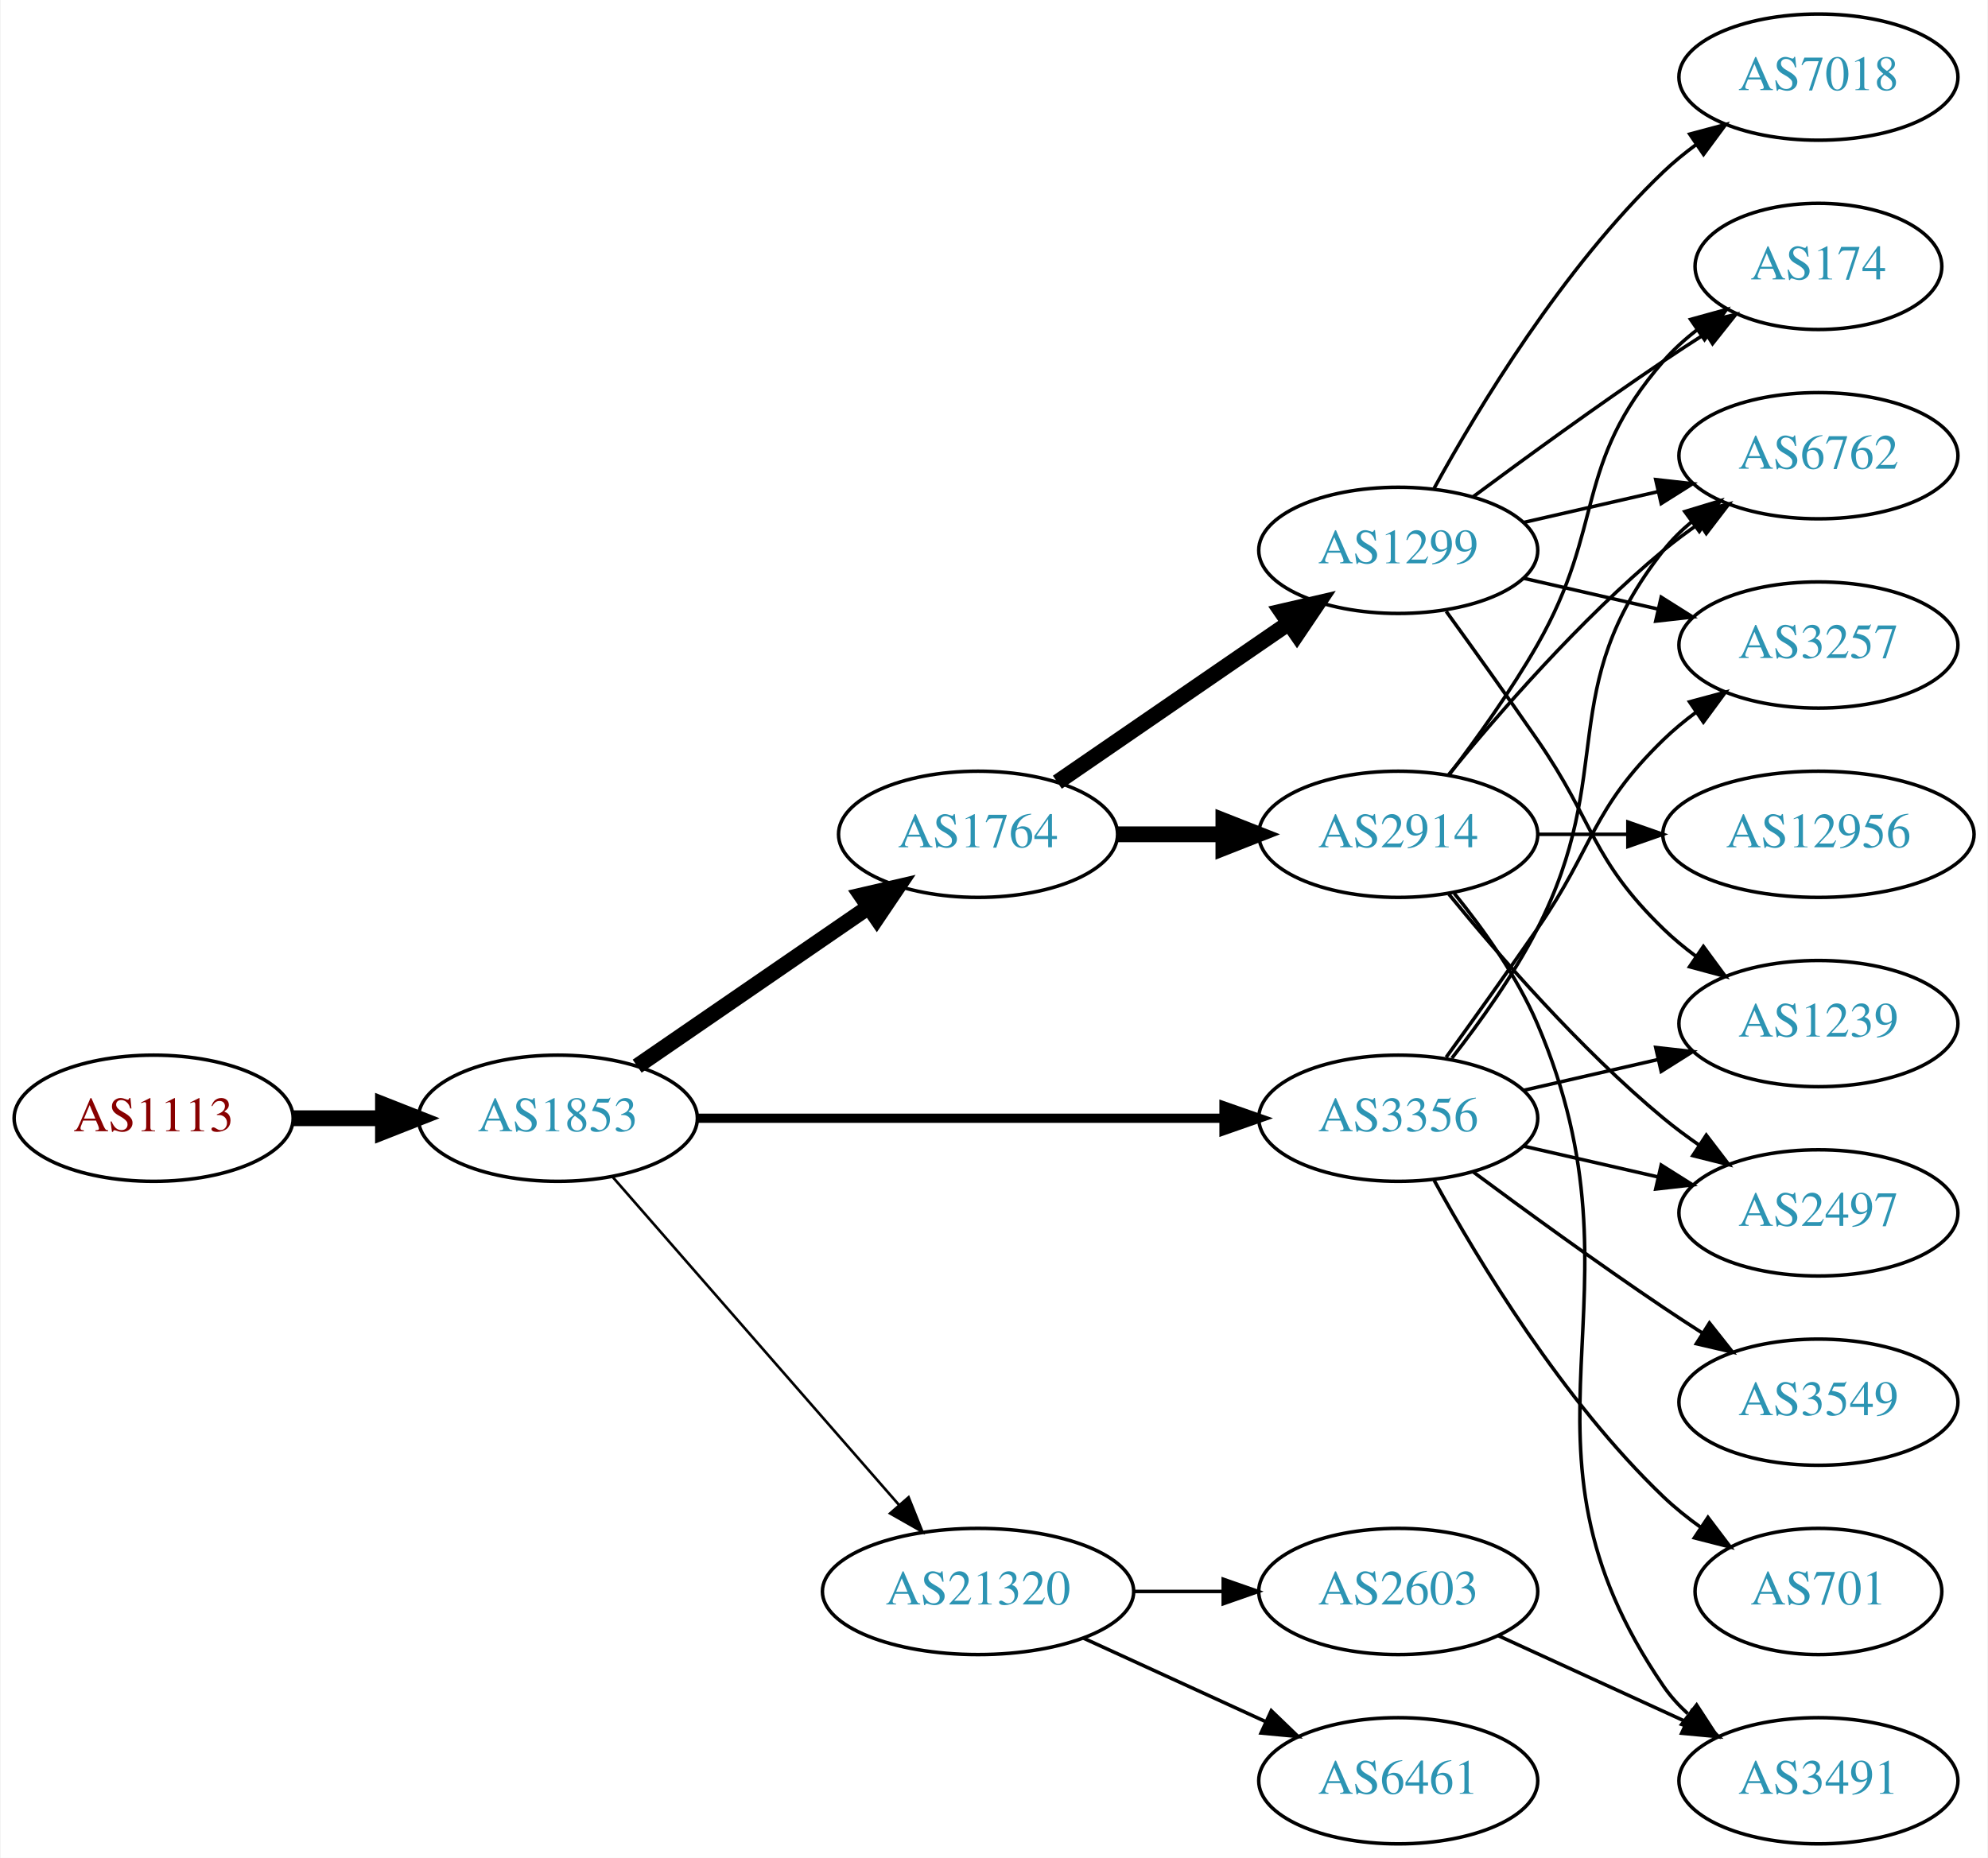
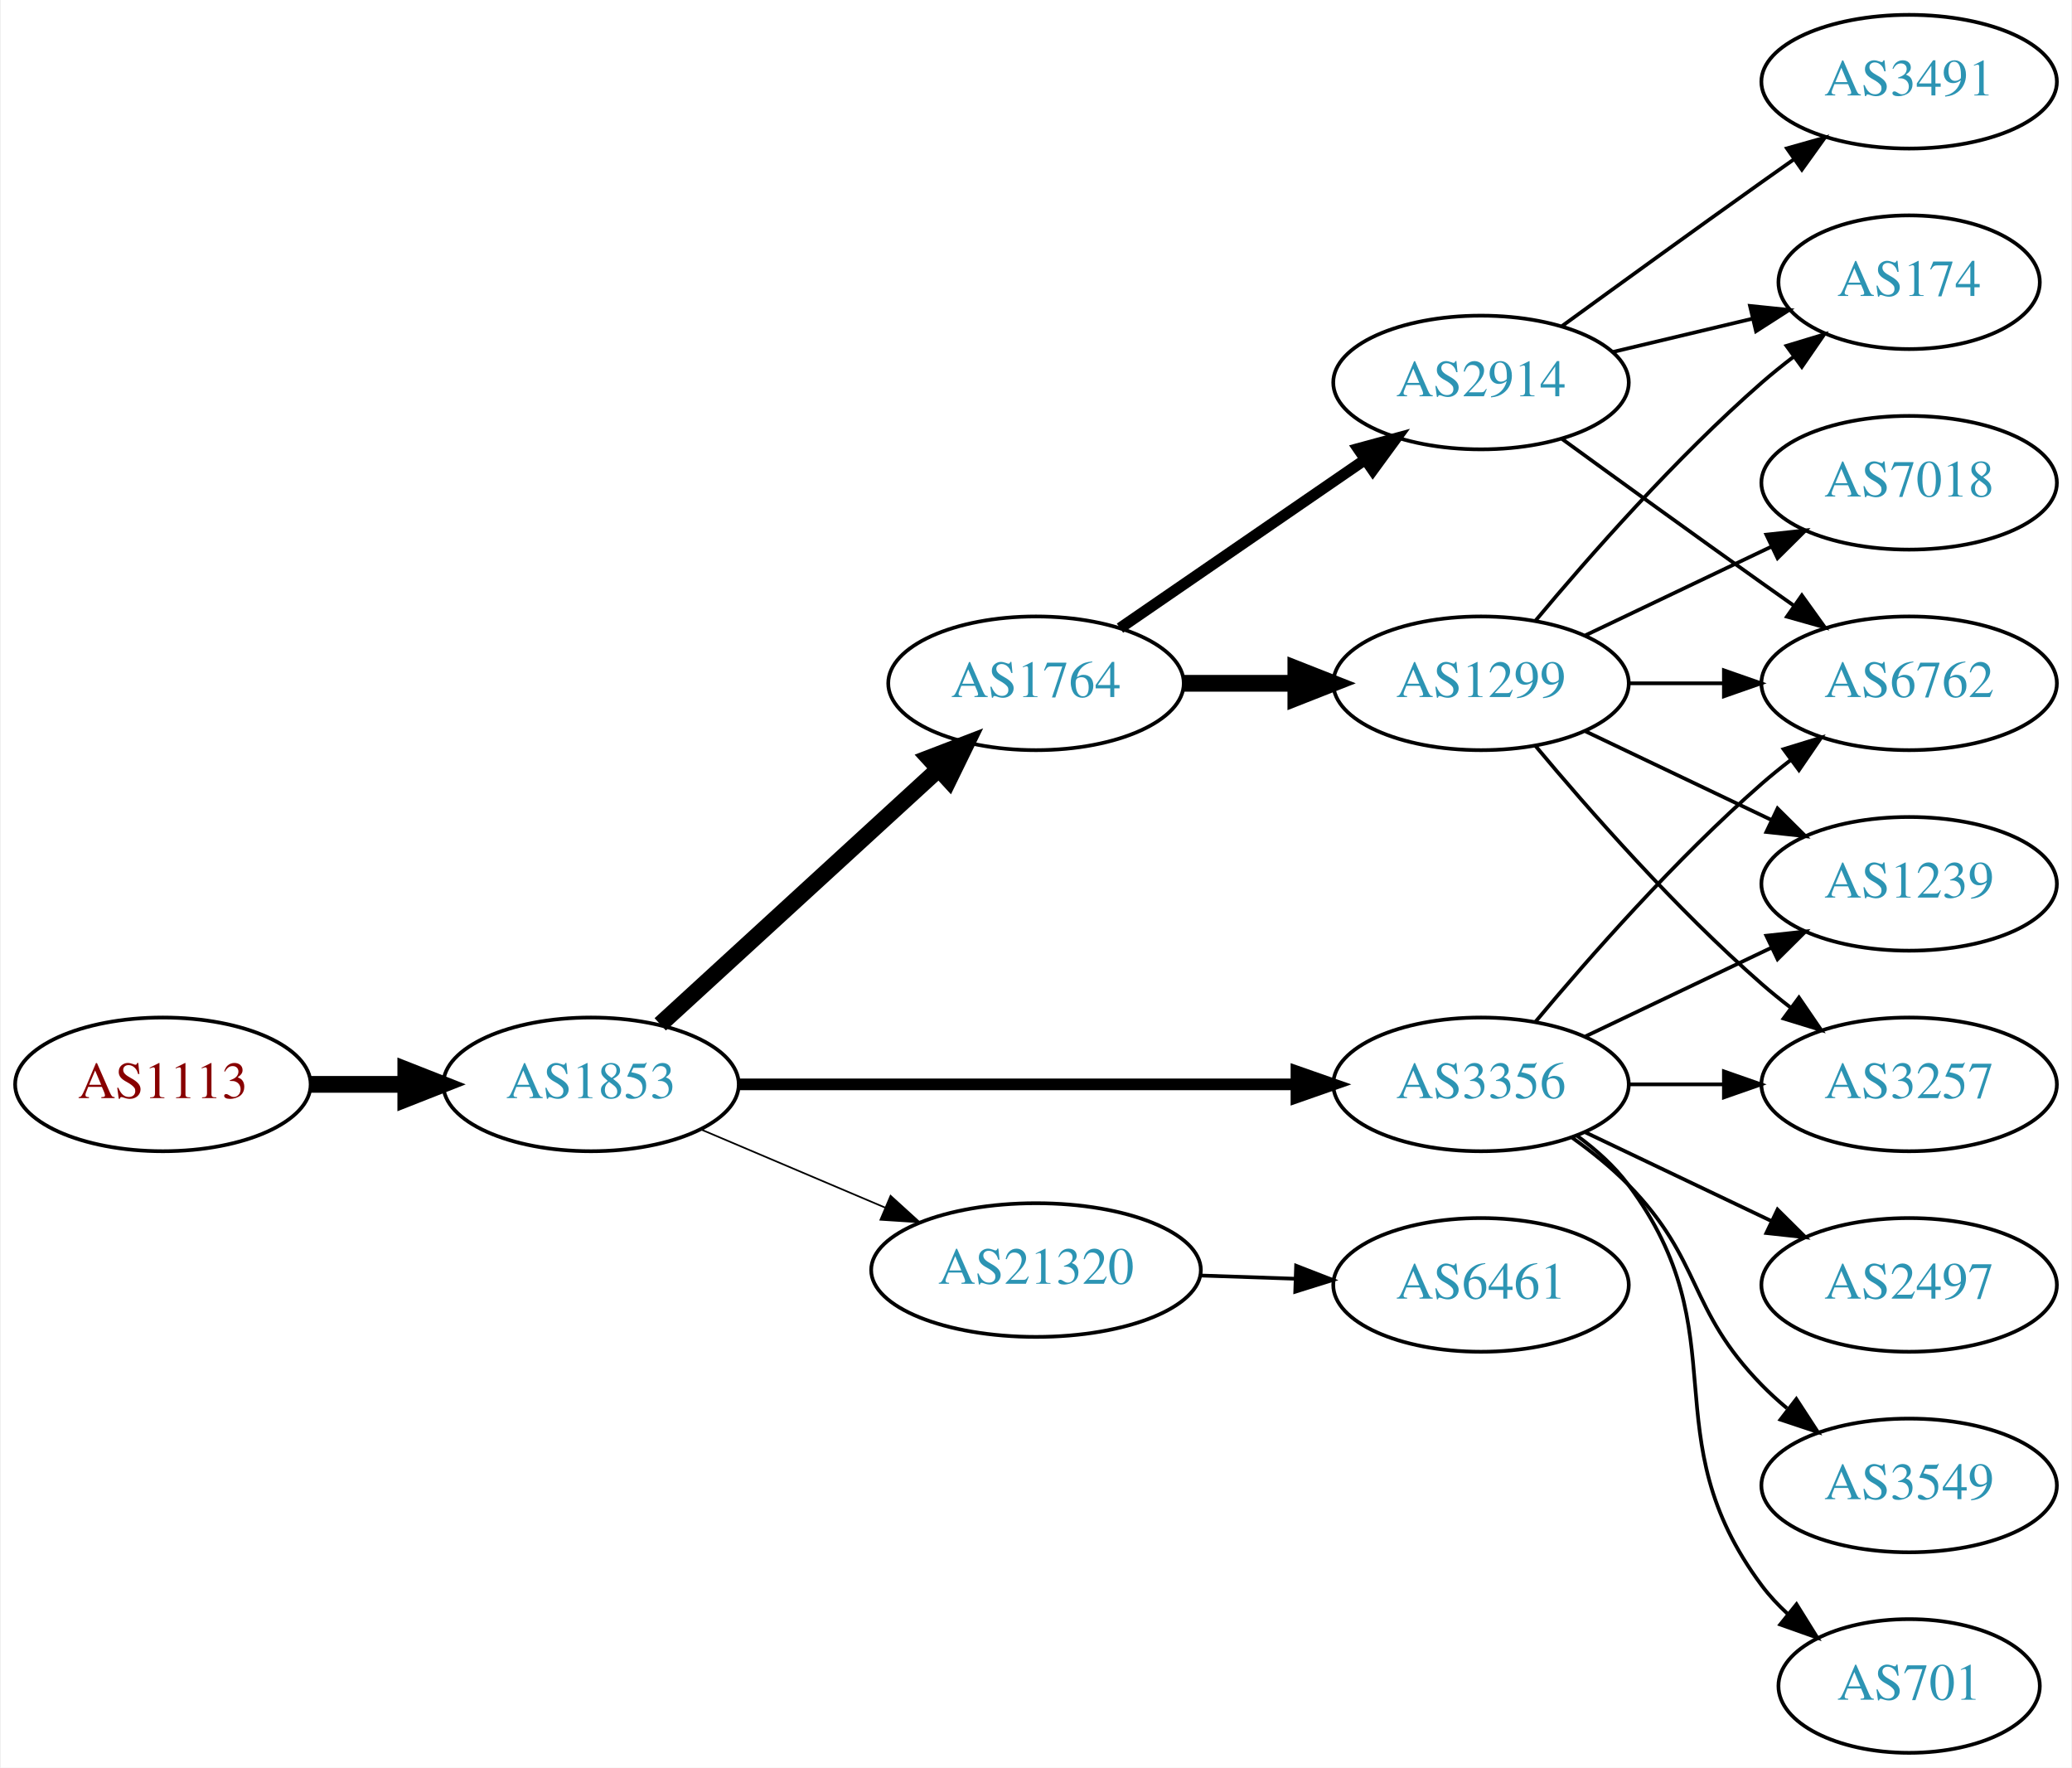
- <svg xmlns="http://www.w3.org/2000/svg" xmlns:xlink="http://www.w3.org/1999/xlink" width="567pt" height="530pt" viewBox="0.00 0.00 566.66 530.00">
-   <g id="graph0" class="graph" transform="scale(1 1) rotate(0) translate(4 526)">
-     <polygon fill="white" stroke="none" points="-4,4 -4,-526 562.663,-526 562.663,4 -4,4" />
+ <svg xmlns="http://www.w3.org/2000/svg" xmlns:xlink="http://www.w3.org/1999/xlink" width="558pt" height="476pt" viewBox="0.00 0.00 557.56 476.00">
+   <g id="graph0" class="graph" transform="scale(1 1) rotate(0) translate(4 472)">
+     <polygon fill="white" stroke="none" points="-4,4 -4,-472 553.564,-472 553.564,4 -4,4" />
    <g id="node1" class="node">
      <g id="a_node1">
        <a xlink:href="/asn/1113" xlink:title="AS1113 ~ Technische Universitaet Graz, AT [AT]">
-           <ellipse fill="#ffffff" stroke="black" cx="39.647" cy="-207" rx="39.794" ry="18" />
-           <text text-anchor="middle" x="39.647" y="-203.3" font-family="Times,serif" font-size="14.00" fill="#880000">AS1113</text>
+           <ellipse fill="#ffffff" stroke="black" cx="39.647" cy="-180" rx="39.794" ry="18" />
+           <text text-anchor="middle" x="39.647" y="-176.3" font-family="Times,serif" font-size="14.00" fill="#880000">AS1113</text>
        </a>
      </g>
    </g>
    <g id="node2" class="node">
      <g id="a_node2">
        <a xlink:href="/asn/1853" xlink:title="AS1853 ~ ACOnet Backbone [AT]">
-           <ellipse fill="#ffffff" stroke="black" cx="154.939" cy="-207" rx="39.794" ry="18" />
-           <text text-anchor="middle" x="154.939" y="-203.3" font-family="Times,serif" font-size="14.00" fill="#2c94b3">AS1853</text>
+           <ellipse fill="#ffffff" stroke="black" cx="154.939" cy="-180" rx="39.794" ry="18" />
+           <text text-anchor="middle" x="154.939" y="-176.3" font-family="Times,serif" font-size="14.00" fill="#2c94b3">AS1853</text>
        </a>
      </g>
    </g>
    <g id="edge1" class="edge">
-       <path fill="none" stroke="black" stroke-width="4.5" d="M79.319,-207C87.522,-207 96.286,-207 104.818,-207" />
-       <polygon fill="black" stroke="black" stroke-width="4.5" points="105.057,-210.938 115.057,-207 105.057,-203.063 105.057,-210.938" />
+       <path fill="none" stroke="black" stroke-width="4.5" d="M79.319,-180C87.522,-180 96.286,-180 104.818,-180" />
+       <polygon fill="black" stroke="black" stroke-width="4.5" points="105.057,-183.938 115.057,-180 105.057,-176.063 105.057,-183.938" />
    </g>
    <g id="node3" class="node">
      <g id="a_node3">
        <a xlink:href="/asn/1764" xlink:title="AS1764 ~ NEXTLAYER-AS [AT]">
          <ellipse fill="#ffffff" stroke="black" cx="274.782" cy="-288" rx="39.794" ry="18" />
          <text text-anchor="middle" x="274.782" y="-284.3" font-family="Times,serif" font-size="14.00" fill="#2c94b3">AS1764</text>
        </a>
      </g>
    </g>
    <g id="edge2" class="edge">
-       <path fill="none" stroke="black" stroke-width="4.5" d="M177.554,-221.857C196.042,-234.565 222.856,-252.995 243.485,-267.175" />
-       <polygon fill="black" stroke="black" stroke-width="4.5" points="241.434,-270.544 251.906,-272.963 245.895,-264.054 241.434,-270.544" />
+       <path fill="none" stroke="black" stroke-width="4.5" d="M173.582,-196.169C193.454,-214.382 225.917,-244.133 248.486,-264.817" />
+       <polygon fill="black" stroke="black" stroke-width="4.5" points="245.987,-267.867 256.019,-271.721 251.307,-262.061 245.987,-267.867" />
    </g>
    <g id="node4" class="node">
      <g id="a_node4">
        <a xlink:href="/asn/3356" xlink:title="AS3356 ~ Level 3 Parent, LLC [US]">
-           <ellipse fill="#ffffff" stroke="black" cx="394.625" cy="-207" rx="39.794" ry="18" />
-           <text text-anchor="middle" x="394.625" y="-203.3" font-family="Times,serif" font-size="14.00" fill="#2c94b3">AS3356</text>
+           <ellipse fill="#ffffff" stroke="black" cx="394.625" cy="-180" rx="39.794" ry="18" />
+           <text text-anchor="middle" x="394.625" y="-176.3" font-family="Times,serif" font-size="14.00" fill="#2c94b3">AS3356</text>
        </a>
      </g>
    </g>
    <g id="edge3" class="edge">
-       <path fill="none" stroke="black" stroke-width="2.625" d="M194.657,-207C235.575,-207 300.215,-207 344.649,-207" />
-       <polygon fill="black" stroke="black" stroke-width="2.625" points="344.924,-210.5 354.924,-207 344.924,-203.5 344.924,-210.5" />
+       <path fill="none" stroke="black" stroke-width="3.15" d="M194.657,-180C235.575,-180 300.215,-180 344.649,-180" />
+       <polygon fill="black" stroke="black" stroke-width="3.15" points="344.924,-183.5 354.924,-180 344.924,-176.5 344.924,-183.5" />
    </g>
    <g id="node5" class="node">
      <g id="a_node5">
        <a xlink:href="/asn/21320" xlink:title="AS21320 ~ GEANT Vereniging [EU]">
-           <ellipse fill="#ffffff" stroke="black" cx="274.782" cy="-72" rx="44.393" ry="18" />
-           <text text-anchor="middle" x="274.782" y="-68.3" font-family="Times,serif" font-size="14.00" fill="#2c94b3">AS21320</text>
+           <ellipse fill="#ffffff" stroke="black" cx="274.782" cy="-130" rx="44.393" ry="18" />
+           <text text-anchor="middle" x="274.782" y="-126.3" font-family="Times,serif" font-size="14.00" fill="#2c94b3">AS21320</text>
        </a>
      </g>
    </g>
    <g id="edge4" class="edge">
-       <path fill="none" stroke="black" stroke-width="0.75" d="M170.626,-190.175C191.179,-166.63 228.654,-123.698 252.331,-96.574" />
-       <polygon fill="black" stroke="black" stroke-width="0.75" points="254.971,-98.872 258.91,-89.037 249.697,-94.269 254.971,-98.872" />
+       <path fill="none" stroke="black" stroke-width="0.45" d="M184.466,-167.896C199.385,-161.566 217.883,-153.718 234.169,-146.808" />
+       <polygon fill="black" stroke="black" stroke-width="0.45" points="235.62,-149.994 243.459,-142.866 232.886,-143.55 235.62,-149.994" />
    </g>
    <g id="node6" class="node">
      <g id="a_node6">
-         <a xlink:href="/asn/2914" xlink:title="AS2914 ~ NTT America, Inc. [US]">
+         <a xlink:href="/asn/1299" xlink:title="AS1299 ~ Telia Carrier [EU]">
          <ellipse fill="#ffffff" stroke="black" cx="394.625" cy="-288" rx="39.794" ry="18" />
-           <text text-anchor="middle" x="394.625" y="-284.3" font-family="Times,serif" font-size="14.00" fill="#2c94b3">AS2914</text>
+           <text text-anchor="middle" x="394.625" y="-284.3" font-family="Times,serif" font-size="14.00" fill="#2c94b3">AS1299</text>
        </a>
      </g>
    </g>
    <g id="edge5" class="edge">
      <path fill="none" stroke="black" stroke-width="4.5" d="M314.695,-288C324.248,-288 334.598,-288 344.56,-288" />
      <polygon fill="black" stroke="black" stroke-width="4.5" points="344.753,-291.938 354.753,-288 344.753,-284.063 344.753,-291.938" />
    </g>
    <g id="node7" class="node">
      <g id="a_node7">
-         <a xlink:href="/asn/1299" xlink:title="AS1299 ~ Telia Carrier [EU]">
+         <a xlink:href="/asn/2914" xlink:title="AS2914 ~ NTT America, Inc. [US]">
          <ellipse fill="#ffffff" stroke="black" cx="394.625" cy="-369" rx="39.794" ry="18" />
-           <text text-anchor="middle" x="394.625" y="-365.3" font-family="Times,serif" font-size="14.00" fill="#2c94b3">AS1299</text>
+           <text text-anchor="middle" x="394.625" y="-365.3" font-family="Times,serif" font-size="14.00" fill="#2c94b3">AS2914</text>
        </a>
      </g>
    </g>
    <g id="edge6" class="edge">
-       <path fill="none" stroke="black" stroke-width="4.5" d="M297.396,-302.857C315.885,-315.565 342.698,-333.995 363.328,-348.175" />
-       <polygon fill="black" stroke="black" stroke-width="4.5" points="361.277,-351.544 371.748,-353.963 365.738,-345.054 361.277,-351.544" />
+       <path fill="none" stroke="black" stroke-width="3" d="M297.396,-302.857C315.885,-315.565 342.698,-333.995 363.328,-348.175" />
+       <polygon fill="black" stroke="black" stroke-width="3" points="361.525,-351.183 371.748,-353.963 365.49,-345.414 361.525,-351.183" />
    </g>
    <g id="node9" class="node">
      <g id="a_node9">
-         <a xlink:href="/asn/2497" xlink:title="AS2497 ~ Internet Initiative Japan Inc. [JP]">
-           <ellipse fill="#ffffff" stroke="black" cx="514.467" cy="-180" rx="39.794" ry="18" />
-           <text text-anchor="middle" x="514.467" y="-176.3" font-family="Times,serif" font-size="14.00" fill="#2c94b3">AS2497</text>
+         <a xlink:href="/asn/3257" xlink:title="AS3257 ~ GTT [DE]">
+           <ellipse fill="#ffffff" stroke="black" cx="509.918" cy="-180" rx="39.794" ry="18" />
+           <text text-anchor="middle" x="509.918" y="-176.3" font-family="Times,serif" font-size="14.00" fill="#2c94b3">AS3257</text>
        </a>
      </g>
    </g>
    <g id="edge19" class="edge">
-       <path fill="none" stroke="black" d="M430.344,-199.045C442.344,-196.296 455.965,-193.175 468.657,-190.267" />
-       <polygon fill="black" stroke="black" points="469.623,-193.636 478.589,-187.991 468.06,-186.813 469.623,-193.636" />
+       <path fill="none" stroke="black" d="M434.297,-180C442.5,-180 451.264,-180 459.796,-180" />
+       <polygon fill="black" stroke="black" points="460.035,-183.5 470.035,-180 460.035,-176.5 460.035,-183.5" />
+     </g>
+     <g id="node10" class="node">
+       <g id="a_node10">
+         <a xlink:href="/asn/6762" xlink:title="AS6762 ~ TELECOM ITALIA SPARKLE S.p.A. [IT]">
+           <ellipse fill="#ffffff" stroke="black" cx="509.918" cy="-288" rx="39.794" ry="18" />
+           <text text-anchor="middle" x="509.918" y="-284.3" font-family="Times,serif" font-size="14.00" fill="#2c94b3">AS6762</text>
+         </a>
+       </g>
+     </g>
+     <g id="edge20" class="edge">
+       <path fill="none" stroke="black" d="M409.255,-196.817C423.537,-213.929 447.084,-240.745 470.271,-261 472.737,-263.154 475.375,-265.294 478.073,-267.372" />
+       <polygon fill="black" stroke="black" points="476.098,-270.264 486.227,-273.37 480.246,-264.625 476.098,-270.264" />
    </g>
    <g id="node11" class="node">
      <g id="a_node11">
-         <a xlink:href="/asn/6762" xlink:title="AS6762 ~ TELECOM ITALIA SPARKLE S.p.A. [IT]">
-           <ellipse fill="#ffffff" stroke="black" cx="514.467" cy="-396" rx="39.794" ry="18" />
-           <text text-anchor="middle" x="514.467" y="-392.3" font-family="Times,serif" font-size="14.00" fill="#2c94b3">AS6762</text>
-         </a>
-       </g>
-     </g>
-     <g id="edge21" class="edge">
-       <path fill="none" stroke="black" d="M409.921,-224.14C417.907,-234.353 427.569,-247.853 434.271,-261 457.251,-306.077 438.972,-329.246 470.271,-369 472.596,-371.953 475.34,-374.67 478.299,-377.147" />
-       <polygon fill="black" stroke="black" points="476.358,-380.064 486.496,-383.145 480.492,-374.415 476.358,-380.064" />
+         <a xlink:href="/asn/1239" xlink:title="AS1239 ~ Sprint [US]">
+           <ellipse fill="#ffffff" stroke="black" cx="509.918" cy="-234" rx="39.794" ry="18" />
+           <text text-anchor="middle" x="509.918" y="-230.3" font-family="Times,serif" font-size="14.00" fill="#2c94b3">AS1239</text>
+         </a>
+       </g>
+     </g>
+     <g id="edge18" class="edge">
+       <path fill="none" stroke="black" d="M422.761,-192.934C437.755,-200.081 456.576,-209.052 472.799,-216.785" />
+       <polygon fill="black" stroke="black" points="471.469,-220.028 482.002,-221.171 474.481,-213.709 471.469,-220.028" />
    </g>
    <g id="node14" class="node">
      <g id="a_node14">
-         <a xlink:href="/asn/1239" xlink:title="AS1239 ~ Sprint [US]">
-           <ellipse fill="#ffffff" stroke="black" cx="514.467" cy="-234" rx="39.794" ry="18" />
-           <text text-anchor="middle" x="514.467" y="-230.3" font-family="Times,serif" font-size="14.00" fill="#2c94b3">AS1239</text>
-         </a>
-       </g>
-     </g>
-     <g id="edge17" class="edge">
-       <path fill="none" stroke="black" d="M430.344,-214.955C442.344,-217.704 455.965,-220.825 468.657,-223.733" />
-       <polygon fill="black" stroke="black" points="468.06,-227.187 478.589,-226.009 469.623,-220.364 468.06,-227.187" />
+         <a xlink:href="/asn/2497" xlink:title="AS2497 ~ Internet Initiative Japan Inc. [JP]">
+           <ellipse fill="#ffffff" stroke="black" cx="509.918" cy="-126" rx="39.794" ry="18" />
+           <text text-anchor="middle" x="509.918" y="-122.3" font-family="Times,serif" font-size="14.00" fill="#2c94b3">AS2497</text>
+         </a>
+       </g>
+     </g>
+     <g id="edge15" class="edge">
+       <path fill="none" stroke="black" d="M422.761,-167.066C437.755,-159.919 456.576,-150.948 472.799,-143.215" />
+       <polygon fill="black" stroke="black" points="474.481,-146.291 482.002,-138.829 471.469,-139.972 474.481,-146.291" />
    </g>
    <g id="node15" class="node">
      <g id="a_node15">
-         <a xlink:href="/asn/3257" xlink:title="AS3257 ~ GTT [DE]">
-           <ellipse fill="#ffffff" stroke="black" cx="514.467" cy="-342" rx="39.794" ry="18" />
-           <text text-anchor="middle" x="514.467" y="-338.3" font-family="Times,serif" font-size="14.00" fill="#2c94b3">AS3257</text>
-         </a>
-       </g>
-     </g>
-     <g id="edge18" class="edge">
-       <path fill="none" stroke="black" d="M408.304,-224.406C415.919,-234.937 425.752,-248.67 434.271,-261 450.667,-284.731 449.578,-294.906 470.271,-315 473.116,-317.763 476.29,-320.386 479.59,-322.834" />
-       <polygon fill="black" stroke="black" points="477.707,-325.786 487.938,-328.538 481.656,-320.006 477.707,-325.786" />
+         <a xlink:href="/asn/3549" xlink:title="AS3549 ~ Level 3 Parent, LLC [US]">
+           <ellipse fill="#ffffff" stroke="black" cx="509.918" cy="-72" rx="39.794" ry="18" />
+           <text text-anchor="middle" x="509.918" y="-68.3" font-family="Times,serif" font-size="14.00" fill="#2c94b3">AS3549</text>
+         </a>
+       </g>
+     </g>
+     <g id="edge16" class="edge">
+       <path fill="none" stroke="black" d="M419.219,-165.611C424.475,-161.852 429.806,-157.563 434.271,-153 454.443,-132.383 450.099,-119.617 470.271,-99 472.364,-96.861 474.647,-94.782 477.024,-92.79" />
+       <polygon fill="black" stroke="black" points="479.542,-95.268 485.323,-86.389 475.267,-89.725 479.542,-95.268" />
    </g>
    <g id="node16" class="node">
      <g id="a_node16">
-         <a xlink:href="/asn/3549" xlink:title="AS3549 ~ Level 3 Parent, LLC [US]">
-           <ellipse fill="#ffffff" stroke="black" cx="514.467" cy="-126" rx="39.794" ry="18" />
-           <text text-anchor="middle" x="514.467" y="-122.3" font-family="Times,serif" font-size="14.00" fill="#2c94b3">AS3549</text>
-         </a>
-       </g>
-     </g>
-     <g id="edge20" class="edge">
-       <path fill="none" stroke="black" d="M415.955,-191.723C430.817,-180.696 451.562,-165.593 470.271,-153 473.82,-150.611 477.57,-148.161 481.319,-145.758" />
-       <polygon fill="black" stroke="black" points="483.387,-148.591 489.967,-140.288 479.645,-142.675 483.387,-148.591" />
+         <a xlink:href="/asn/701" xlink:title="AS701 ~ UUNET [US]">
+           <ellipse fill="#ffffff" stroke="black" cx="509.918" cy="-18" rx="35.194" ry="18" />
+           <text text-anchor="middle" x="509.918" y="-14.3" font-family="Times,serif" font-size="14.00" fill="#2c94b3">AS701</text>
+         </a>
+       </g>
+     </g>
+     <g id="edge17" class="edge">
+       <path fill="none" stroke="black" d="M420.555,-166.118C425.631,-162.389 430.549,-157.984 434.271,-153 464.542,-112.458 440,-85.542 470.271,-45 472.279,-42.311 474.635,-39.791 477.176,-37.455" />
+       <polygon fill="black" stroke="black" points="479.59,-40.004 485.191,-31.011 475.205,-34.548 479.59,-40.004" />
    </g>
    <g id="node17" class="node">
      <g id="a_node17">
-         <a xlink:href="/asn/701" xlink:title="AS701 ~ UUNET [US]">
-           <ellipse fill="#ffffff" stroke="black" cx="514.467" cy="-72" rx="35.194" ry="18" />
-           <text text-anchor="middle" x="514.467" y="-68.3" font-family="Times,serif" font-size="14.00" fill="#2c94b3">AS701</text>
-         </a>
-       </g>
-     </g>
-     <g id="edge22" class="edge">
-       <path fill="none" stroke="black" d="M404.866,-189.287C417.411,-166.439 441.588,-126.389 470.271,-99 473.525,-95.893 477.192,-92.954 480.978,-90.24" />
-       <polygon fill="black" stroke="black" points="482.956,-93.128 489.347,-84.678 479.081,-87.299 482.956,-93.128" />
-     </g>
-     <g id="node18" class="node">
-       <g id="a_node18">
        <a xlink:href="/asn/6461" xlink:title="AS6461 ~ Zayo Bandwidth [US]">
-           <ellipse fill="#ffffff" stroke="black" cx="394.625" cy="-18" rx="39.794" ry="18" />
-           <text text-anchor="middle" x="394.625" y="-14.3" font-family="Times,serif" font-size="14.00" fill="#2c94b3">AS6461</text>
-         </a>
-       </g>
-     </g>
-     <g id="edge23" class="edge">
-       <path fill="none" stroke="black" d="M304.912,-58.652C320.523,-51.498 339.92,-42.609 356.593,-34.969" />
-       <polygon fill="black" stroke="black" points="358.412,-37.986 366.045,-30.638 355.496,-31.622 358.412,-37.986" />
-     </g>
-     <g id="node19" class="node">
-       <g id="a_node19">
-         <a xlink:href="/asn/2603" xlink:title="AS2603 ~ NORDUnet [NO]">
-           <ellipse fill="#ffffff" stroke="black" cx="394.625" cy="-72" rx="39.794" ry="18" />
-           <text text-anchor="middle" x="394.625" y="-68.3" font-family="Times,serif" font-size="14.00" fill="#2c94b3">AS2603</text>
-         </a>
-       </g>
-     </g>
-     <g id="edge24" class="edge">
-       <path fill="none" stroke="black" d="M318.993,-72C327.306,-72 336.068,-72 344.551,-72" />
-       <polygon fill="black" stroke="black" points="344.709,-75.5 354.709,-72 344.709,-68.5 344.709,-75.5" />
+           <ellipse fill="#ffffff" stroke="black" cx="394.625" cy="-126" rx="39.794" ry="18" />
+           <text text-anchor="middle" x="394.625" y="-122.3" font-family="Times,serif" font-size="14.00" fill="#2c94b3">AS6461</text>
+         </a>
+       </g>
+     </g>
+     <g id="edge21" class="edge">
+       <path fill="none" stroke="black" d="M318.993,-128.533C327.306,-128.251 336.068,-127.954 344.551,-127.666" />
+       <polygon fill="black" stroke="black" points="344.834,-131.158 354.709,-127.321 344.596,-124.162 344.834,-131.158" />
    </g>
    <g id="node8" class="node">
      <g id="a_node8">
        <a xlink:href="/asn/174" xlink:title="AS174 ~ Cogent Communications [US]">
-           <ellipse fill="#ffffff" stroke="black" cx="514.467" cy="-450" rx="35.194" ry="18" />
-           <text text-anchor="middle" x="514.467" y="-446.3" font-family="Times,serif" font-size="14.00" fill="#2c94b3">AS174</text>
+           <ellipse fill="#ffffff" stroke="black" cx="509.918" cy="-396" rx="35.194" ry="18" />
+           <text text-anchor="middle" x="509.918" y="-392.3" font-family="Times,serif" font-size="14.00" fill="#2c94b3">AS174</text>
        </a>
      </g>
    </g>
    <g id="edge7" class="edge">
-       <path fill="none" stroke="black" d="M409.086,-304.913C416.979,-315.27 426.828,-328.992 434.271,-342 453.835,-376.194 444.437,-393.258 470.271,-423 473.077,-426.23 476.364,-429.203 479.852,-431.902" />
-       <polygon fill="black" stroke="black" points="478.003,-434.879 488.218,-437.69 481.986,-429.122 478.003,-434.879" />
+       <path fill="none" stroke="black" d="M409.255,-304.817C423.537,-321.929 447.084,-348.745 470.271,-369 472.941,-371.332 475.814,-373.648 478.744,-375.886" />
+       <polygon fill="black" stroke="black" points="476.895,-378.87 487.035,-381.939 481.022,-373.216 476.895,-378.87" />
    </g>
    <g id="edge8" class="edge">
-       <path fill="none" stroke="black" d="M409.044,-270.935C423.158,-253.625 446.573,-226.655 470.271,-207 473.487,-204.332 476.988,-201.73 480.558,-199.259" />
-       <polygon fill="black" stroke="black" points="482.482,-202.183 488.915,-193.764 478.636,-196.334 482.482,-202.183" />
-     </g>
-     <g id="node10" class="node">
-       <g id="a_node10">
-         <a xlink:href="/asn/3491" xlink:title="AS3491 ~ PCCW Global, Inc. [US]">
-           <ellipse fill="#ffffff" stroke="black" cx="514.467" cy="-18" rx="39.794" ry="18" />
-           <text text-anchor="middle" x="514.467" y="-14.3" font-family="Times,serif" font-size="14.00" fill="#2c94b3">AS3491</text>
-         </a>
-       </g>
+       <path fill="none" stroke="black" d="M409.255,-271.183C423.537,-254.071 447.084,-227.255 470.271,-207 472.737,-204.846 475.375,-202.706 478.073,-200.628" />
+       <polygon fill="black" stroke="black" points="480.246,-203.375 486.227,-194.63 476.098,-197.736 480.246,-203.375" />
    </g>
    <g id="edge9" class="edge">
-       <path fill="none" stroke="black" d="M410.59,-271.173C418.799,-261.065 428.461,-247.565 434.271,-234 467.94,-155.397 421.975,-115.566 470.271,-45 472.219,-42.154 474.576,-39.548 477.172,-37.176" />
-       <polygon fill="black" stroke="black" points="479.724,-39.628 485.508,-30.752 475.451,-34.083 479.724,-39.628" />
+       <path fill="none" stroke="black" d="M434.297,-288C442.5,-288 451.264,-288 459.796,-288" />
+       <polygon fill="black" stroke="black" points="460.035,-291.5 470.035,-288 460.035,-284.5 460.035,-291.5" />
    </g>
    <g id="edge10" class="edge">
-       <path fill="none" stroke="black" d="M409.044,-305.065C423.158,-322.375 446.573,-349.345 470.271,-369 473.487,-371.668 476.988,-374.27 480.558,-376.741" />
-       <polygon fill="black" stroke="black" points="478.636,-379.666 488.915,-382.236 482.482,-373.817 478.636,-379.666" />
+       <path fill="none" stroke="black" d="M422.761,-275.066C437.755,-267.919 456.576,-258.948 472.799,-251.215" />
+       <polygon fill="black" stroke="black" points="474.481,-254.291 482.002,-246.829 471.469,-247.972 474.481,-254.291" />
    </g>
    <g id="node12" class="node">
      <g id="a_node12">
-         <a xlink:href="/asn/12956" xlink:title="AS12956 ~ TELXIUS [ES]">
-           <ellipse fill="#ffffff" stroke="black" cx="514.467" cy="-288" rx="44.393" ry="18" />
-           <text text-anchor="middle" x="514.467" y="-284.3" font-family="Times,serif" font-size="14.00" fill="#2c94b3">AS12956</text>
+         <a xlink:href="/asn/7018" xlink:title="AS7018 ~ AT&amp;T Services, Inc. [US]">
+           <ellipse fill="#ffffff" stroke="black" cx="509.918" cy="-342" rx="39.794" ry="18" />
+           <text text-anchor="middle" x="509.918" y="-338.3" font-family="Times,serif" font-size="14.00" fill="#2c94b3">AS7018</text>
        </a>
      </g>
    </g>
    <g id="edge11" class="edge">
-       <path fill="none" stroke="black" d="M434.537,-288C442.64,-288 451.315,-288 459.841,-288" />
-       <polygon fill="black" stroke="black" points="460.119,-291.5 470.119,-288 460.119,-284.5 460.119,-291.5" />
+       <path fill="none" stroke="black" d="M422.761,-300.934C437.755,-308.081 456.576,-317.052 472.799,-324.785" />
+       <polygon fill="black" stroke="black" points="471.469,-328.028 482.002,-329.171 474.481,-321.709 471.469,-328.028" />
+     </g>
+     <g id="edge13" class="edge">
+       <path fill="none" stroke="black" d="M430.232,-377.248C442.026,-380.058 455.331,-383.229 467.599,-386.153" />
+       <polygon fill="black" stroke="black" points="467.065,-389.624 477.604,-388.537 468.687,-382.814 467.065,-389.624" />
    </g>
    <g id="edge14" class="edge">
-       <path fill="none" stroke="black" d="M415.955,-384.277C430.817,-395.304 451.562,-410.407 470.271,-423 474.088,-425.569 478.138,-428.21 482.169,-430.786" />
-       <polygon fill="black" stroke="black" points="480.538,-433.895 490.863,-436.271 484.273,-427.975 480.538,-433.895" />
-     </g>
-     <g id="edge16" class="edge">
-       <path fill="none" stroke="black" d="M430.344,-376.955C442.344,-379.704 455.965,-382.825 468.657,-385.733" />
-       <polygon fill="black" stroke="black" points="468.06,-389.187 478.589,-388.009 469.623,-382.364 468.06,-389.187" />
+       <path fill="none" stroke="black" d="M416.473,-353.778C431.407,-342.909 452.02,-327.975 470.271,-315 473.091,-312.995 476.034,-310.915 478.983,-308.841" />
+       <polygon fill="black" stroke="black" points="481.029,-311.681 487.207,-303.074 477.01,-305.95 481.029,-311.681" />
    </g>
    <g id="node13" class="node">
      <g id="a_node13">
-         <a xlink:href="/asn/7018" xlink:title="AS7018 ~ AT&amp;T Services, Inc. [US]">
-           <ellipse fill="#ffffff" stroke="black" cx="514.467" cy="-504" rx="39.794" ry="18" />
-           <text text-anchor="middle" x="514.467" y="-500.3" font-family="Times,serif" font-size="14.00" fill="#2c94b3">AS7018</text>
+         <a xlink:href="/asn/3491" xlink:title="AS3491 ~ PCCW Global, Inc. [US]">
+           <ellipse fill="#ffffff" stroke="black" cx="509.918" cy="-450" rx="39.794" ry="18" />
+           <text text-anchor="middle" x="509.918" y="-446.3" font-family="Times,serif" font-size="14.00" fill="#2c94b3">AS3491</text>
        </a>
      </g>
    </g>
    <g id="edge12" class="edge">
-       <path fill="none" stroke="black" d="M404.866,-386.713C417.411,-409.561 441.588,-449.611 470.271,-477 473.139,-479.739 476.328,-482.347 479.637,-484.785" />
-       <polygon fill="black" stroke="black" points="477.761,-487.742 487.996,-490.477 481.7,-481.956 477.761,-487.742" />
-     </g>
-     <g id="edge13" class="edge">
-       <path fill="none" stroke="black" d="M408.304,-351.594C415.919,-341.063 425.752,-327.33 434.271,-315 450.667,-291.269 449.578,-281.094 470.271,-261 473.116,-258.237 476.29,-255.614 479.59,-253.166" />
-       <polygon fill="black" stroke="black" points="481.656,-255.994 487.938,-247.462 477.707,-250.214 481.656,-255.994" />
-     </g>
-     <g id="edge15" class="edge">
-       <path fill="none" stroke="black" d="M430.344,-361.045C442.344,-358.296 455.965,-355.175 468.657,-352.267" />
-       <polygon fill="black" stroke="black" points="469.623,-355.636 478.589,-349.991 468.06,-348.813 469.623,-355.636" />
-     </g>
-     <g id="edge25" class="edge">
-       <path fill="none" stroke="black" d="M423.253,-59.339C439.21,-52.027 459.481,-42.739 476.764,-34.819" />
-       <polygon fill="black" stroke="black" points="478.378,-37.929 486.011,-30.581 475.462,-31.565 478.378,-37.929" />
+       <path fill="none" stroke="black" d="M416.473,-384.222C431.407,-395.091 452.02,-410.025 470.271,-423 473.091,-425.005 476.034,-427.085 478.983,-429.159" />
+       <polygon fill="black" stroke="black" points="477.01,-432.05 487.207,-434.926 481.029,-426.319 477.01,-432.05" />
    </g>
  </g>
</svg>
